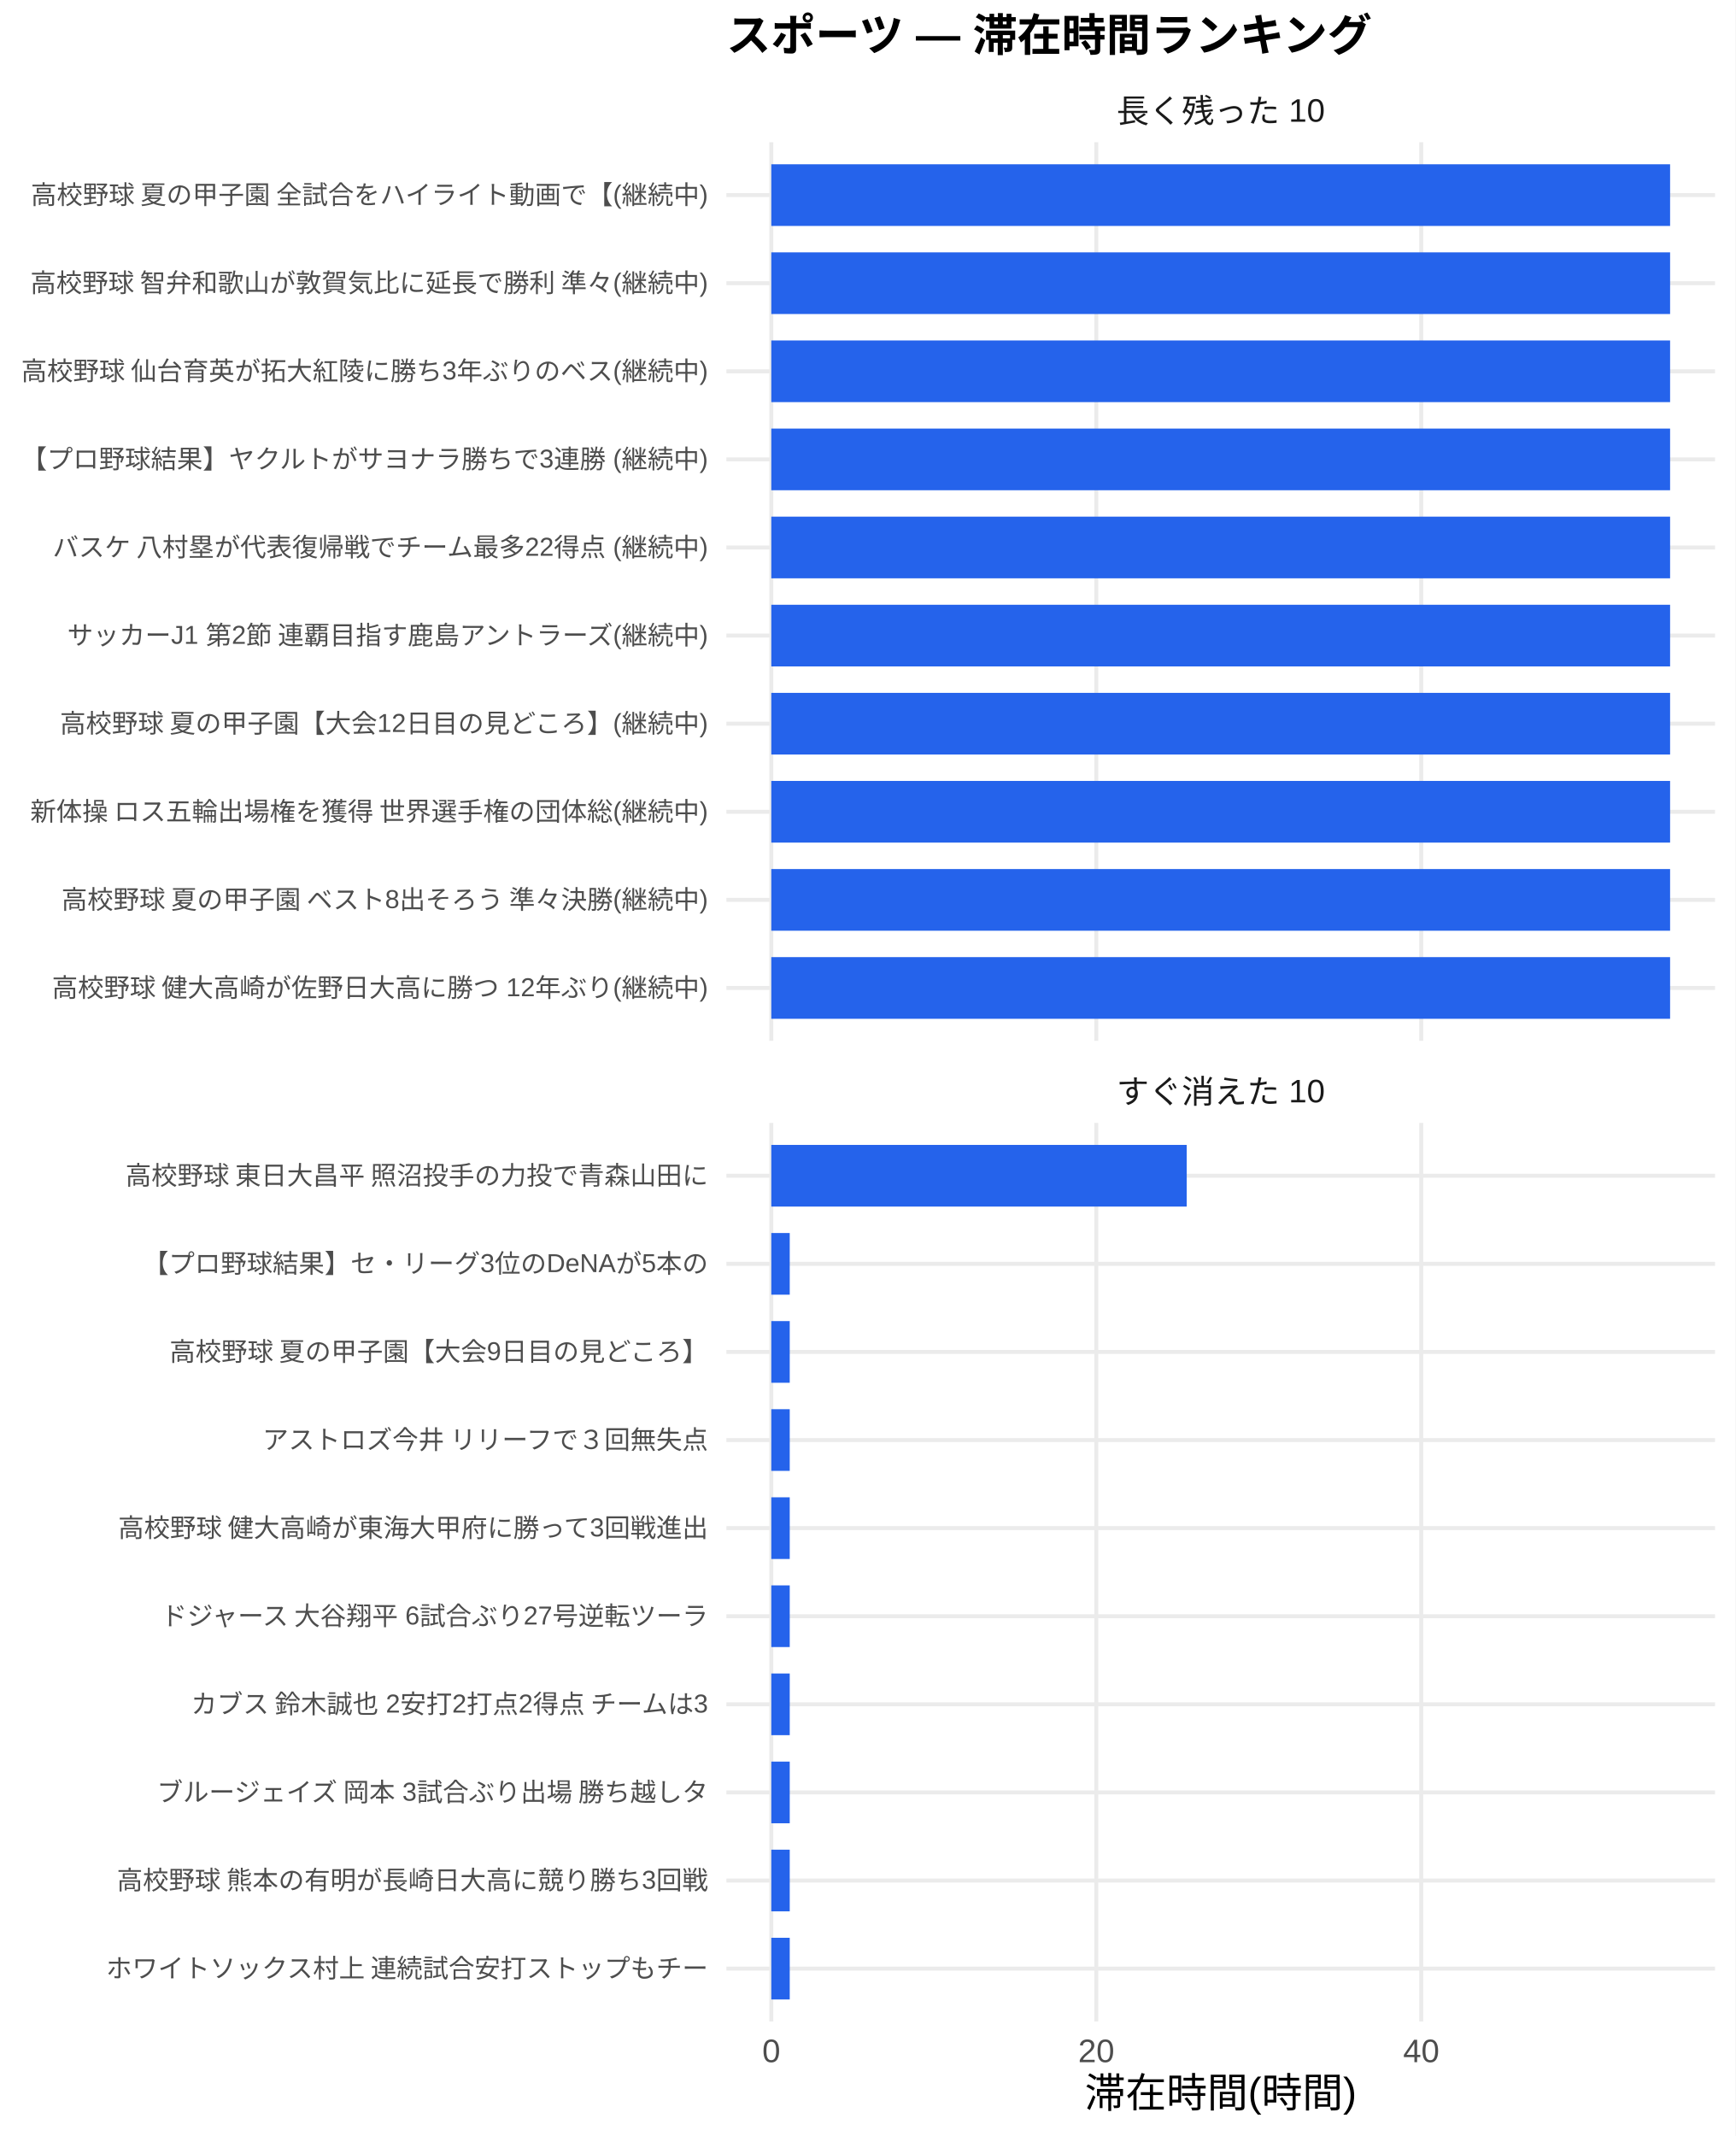
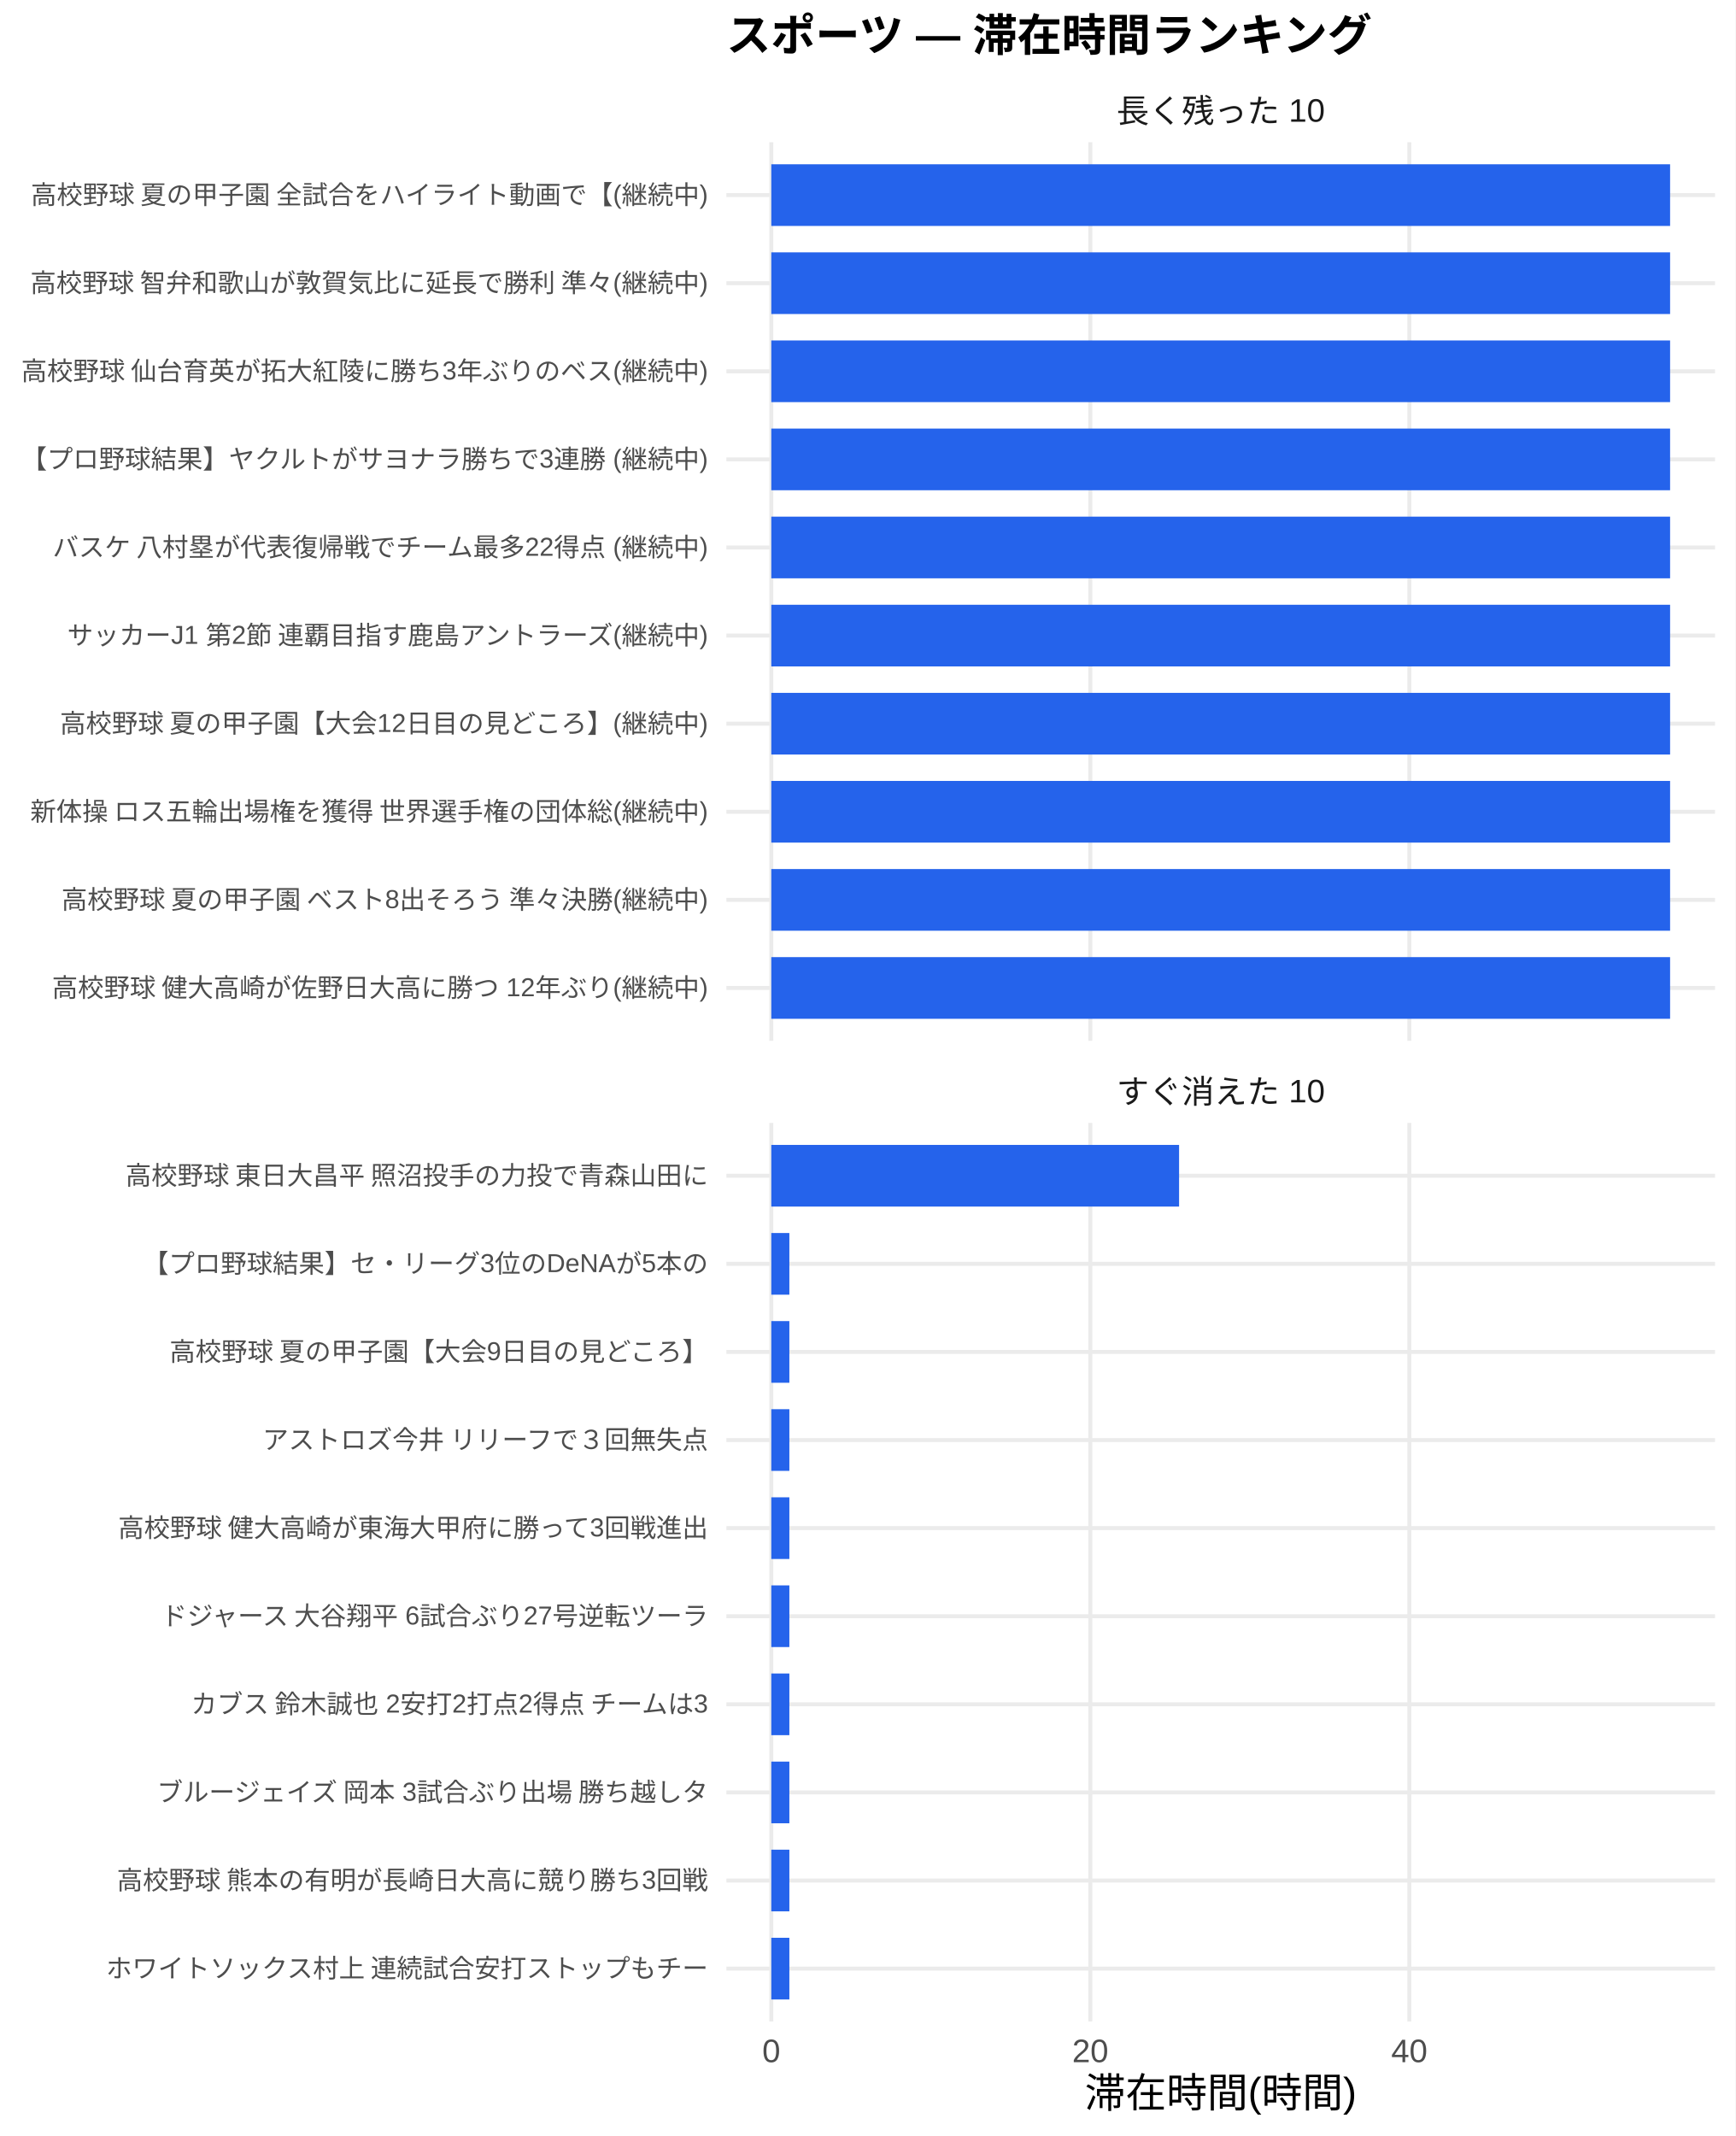
<svg xmlns="http://www.w3.org/2000/svg" width="468.00pt" height="576.00pt" viewBox="0 0 468.00 576.00">
  <g class="svglite">
    <defs>
      <style type="text/css">
    .svglite line, .svglite polyline, .svglite polygon, .svglite path, .svglite rect, .svglite circle {
      fill: none;
      stroke: #000000;
      stroke-linecap: round;
      stroke-linejoin: round;
      stroke-miterlimit: 10.00;
    }
    .svglite text {
      white-space: pre;
    }
    .svglite g.glyphgroup path {
      fill: inherit;
      stroke: none;
    }
  </style>
    </defs>
    <rect width="100%" height="100%" style="stroke: none; fill: #FFFFFF;" />
    <defs>
      <clipPath id="cpMC4wMHw0NjguMDB8MC4wMHw1NzYuMDA=">
        <rect x="0.00" y="0.00" width="468.00" height="576.00" />
      </clipPath>
    </defs>
    <g clip-path="url(#cpMC4wMHw0NjguMDB8MC4wMHw1NzYuMDA=)">
      <rect x="0.00" y="0.00" width="468.00" height="576.00" style="stroke-width: 1.07; stroke: none; fill: #FFFFFF;" />
    </g>
    <defs>
      <clipPath id="cpMTk1LjkwfDQ2Mi41MnwzOC4zNnwyODAuNjc=">
        <rect x="195.90" y="38.36" width="266.63" height="242.31" />
      </clipPath>
    </defs>
    <g clip-path="url(#cpMTk1LjkwfDQ2Mi41MnwzOC4zNnwyODAuNjc=)">
      <polyline points="195.90,266.42 462.52,266.42 " style="stroke-width: 1.07; stroke: #EBEBEB; stroke-linecap: butt;" />
      <polyline points="195.90,242.66 462.52,242.66 " style="stroke-width: 1.07; stroke: #EBEBEB; stroke-linecap: butt;" />
      <polyline points="195.90,218.91 462.52,218.91 " style="stroke-width: 1.07; stroke: #EBEBEB; stroke-linecap: butt;" />
      <polyline points="195.90,195.15 462.52,195.15 " style="stroke-width: 1.07; stroke: #EBEBEB; stroke-linecap: butt;" />
      <polyline points="195.90,171.39 462.52,171.39 " style="stroke-width: 1.07; stroke: #EBEBEB; stroke-linecap: butt;" />
      <polyline points="195.90,147.64 462.52,147.64 " style="stroke-width: 1.07; stroke: #EBEBEB; stroke-linecap: butt;" />
      <polyline points="195.90,123.88 462.52,123.88 " style="stroke-width: 1.07; stroke: #EBEBEB; stroke-linecap: butt;" />
      <polyline points="195.90,100.13 462.52,100.13 " style="stroke-width: 1.07; stroke: #EBEBEB; stroke-linecap: butt;" />
      <polyline points="195.90,76.37 462.52,76.37 " style="stroke-width: 1.07; stroke: #EBEBEB; stroke-linecap: butt;" />
      <polyline points="195.90,52.61 462.52,52.61 " style="stroke-width: 1.07; stroke: #EBEBEB; stroke-linecap: butt;" />
      <polyline points="208.01,280.67 208.01,38.36 " style="stroke-width: 1.07; stroke: #EBEBEB; stroke-linecap: butt;" />
-       <polyline points="295.65,280.67 295.65,38.36 " style="stroke-width: 1.07; stroke: #EBEBEB; stroke-linecap: butt;" />
-       <polyline points="383.29,280.67 383.29,38.36 " style="stroke-width: 1.07; stroke: #EBEBEB; stroke-linecap: butt;" />
+       <polyline points="294.04,280.67 294.04,38.36 " style="stroke-width: 1.07; stroke: #EBEBEB; stroke-linecap: butt;" />
+       <polyline points="380.07,280.67 380.07,38.36 " style="stroke-width: 1.07; stroke: #EBEBEB; stroke-linecap: butt;" />
      <rect x="208.01" y="44.30" width="242.39" height="16.63" style="stroke-width: 1.07; stroke: none; stroke-linecap: butt; stroke-linejoin: miter; fill: #2563EB;" />
      <rect x="208.01" y="68.05" width="242.39" height="16.63" style="stroke-width: 1.07; stroke: none; stroke-linecap: butt; stroke-linejoin: miter; fill: #2563EB;" />
      <rect x="208.01" y="91.81" width="242.39" height="16.63" style="stroke-width: 1.07; stroke: none; stroke-linecap: butt; stroke-linejoin: miter; fill: #2563EB;" />
      <rect x="208.01" y="115.57" width="242.39" height="16.63" style="stroke-width: 1.07; stroke: none; stroke-linecap: butt; stroke-linejoin: miter; fill: #2563EB;" />
      <rect x="208.01" y="139.32" width="242.39" height="16.63" style="stroke-width: 1.07; stroke: none; stroke-linecap: butt; stroke-linejoin: miter; fill: #2563EB;" />
      <rect x="208.01" y="163.08" width="242.39" height="16.63" style="stroke-width: 1.07; stroke: none; stroke-linecap: butt; stroke-linejoin: miter; fill: #2563EB;" />
      <rect x="208.01" y="186.84" width="242.39" height="16.63" style="stroke-width: 1.07; stroke: none; stroke-linecap: butt; stroke-linejoin: miter; fill: #2563EB;" />
      <rect x="208.01" y="210.59" width="242.39" height="16.63" style="stroke-width: 1.07; stroke: none; stroke-linecap: butt; stroke-linejoin: miter; fill: #2563EB;" />
      <rect x="208.01" y="234.35" width="242.39" height="16.63" style="stroke-width: 1.07; stroke: none; stroke-linecap: butt; stroke-linejoin: miter; fill: #2563EB;" />
      <rect x="208.01" y="258.10" width="242.39" height="16.63" style="stroke-width: 1.07; stroke: none; stroke-linecap: butt; stroke-linejoin: miter; fill: #2563EB;" />
    </g>
    <g clip-path="url(#cpMC4wMHw0NjguMDB8MC4wMHw1NzYuMDA=)">
</g>
    <defs>
      <clipPath id="cpMTk1LjkwfDQ2Mi41MnwzMDIuODB8NTQ1LjEy">
        <rect x="195.90" y="302.80" width="266.63" height="242.31" />
      </clipPath>
    </defs>
    <g clip-path="url(#cpMTk1LjkwfDQ2Mi41MnwzMDIuODB8NTQ1LjEy)">
      <polyline points="195.90,530.86 462.52,530.86 " style="stroke-width: 1.07; stroke: #EBEBEB; stroke-linecap: butt;" />
      <polyline points="195.90,507.11 462.52,507.11 " style="stroke-width: 1.07; stroke: #EBEBEB; stroke-linecap: butt;" />
      <polyline points="195.90,483.35 462.52,483.35 " style="stroke-width: 1.07; stroke: #EBEBEB; stroke-linecap: butt;" />
      <polyline points="195.90,459.59 462.52,459.59 " style="stroke-width: 1.07; stroke: #EBEBEB; stroke-linecap: butt;" />
      <polyline points="195.90,435.84 462.52,435.84 " style="stroke-width: 1.07; stroke: #EBEBEB; stroke-linecap: butt;" />
      <polyline points="195.90,412.08 462.52,412.08 " style="stroke-width: 1.07; stroke: #EBEBEB; stroke-linecap: butt;" />
      <polyline points="195.90,388.33 462.52,388.33 " style="stroke-width: 1.07; stroke: #EBEBEB; stroke-linecap: butt;" />
      <polyline points="195.90,364.57 462.52,364.57 " style="stroke-width: 1.07; stroke: #EBEBEB; stroke-linecap: butt;" />
      <polyline points="195.90,340.81 462.52,340.81 " style="stroke-width: 1.07; stroke: #EBEBEB; stroke-linecap: butt;" />
      <polyline points="195.90,317.06 462.52,317.06 " style="stroke-width: 1.07; stroke: #EBEBEB; stroke-linecap: butt;" />
      <polyline points="208.01,545.12 208.01,302.80 " style="stroke-width: 1.07; stroke: #EBEBEB; stroke-linecap: butt;" />
-       <polyline points="295.65,545.12 295.65,302.80 " style="stroke-width: 1.07; stroke: #EBEBEB; stroke-linecap: butt;" />
-       <polyline points="383.29,545.12 383.29,302.80 " style="stroke-width: 1.07; stroke: #EBEBEB; stroke-linecap: butt;" />
-       <rect x="208.01" y="308.74" width="112.03" height="16.63" style="stroke-width: 1.07; stroke: none; stroke-linecap: butt; stroke-linejoin: miter; fill: #2563EB;" />
-       <rect x="208.01" y="332.50" width="4.97" height="16.63" style="stroke-width: 1.07; stroke: none; stroke-linecap: butt; stroke-linejoin: miter; fill: #2563EB;" />
-       <rect x="208.01" y="356.25" width="4.97" height="16.63" style="stroke-width: 1.07; stroke: none; stroke-linecap: butt; stroke-linejoin: miter; fill: #2563EB;" />
-       <rect x="208.01" y="380.01" width="4.97" height="16.63" style="stroke-width: 1.07; stroke: none; stroke-linecap: butt; stroke-linejoin: miter; fill: #2563EB;" />
-       <rect x="208.01" y="403.77" width="4.97" height="16.63" style="stroke-width: 1.07; stroke: none; stroke-linecap: butt; stroke-linejoin: miter; fill: #2563EB;" />
-       <rect x="208.01" y="427.52" width="4.97" height="16.63" style="stroke-width: 1.07; stroke: none; stroke-linecap: butt; stroke-linejoin: miter; fill: #2563EB;" />
-       <rect x="208.01" y="451.28" width="4.97" height="16.63" style="stroke-width: 1.07; stroke: none; stroke-linecap: butt; stroke-linejoin: miter; fill: #2563EB;" />
-       <rect x="208.01" y="475.04" width="4.97" height="16.63" style="stroke-width: 1.07; stroke: none; stroke-linecap: butt; stroke-linejoin: miter; fill: #2563EB;" />
-       <rect x="208.01" y="498.79" width="4.97" height="16.63" style="stroke-width: 1.07; stroke: none; stroke-linecap: butt; stroke-linejoin: miter; fill: #2563EB;" />
-       <rect x="208.01" y="522.55" width="4.97" height="16.63" style="stroke-width: 1.07; stroke: none; stroke-linecap: butt; stroke-linejoin: miter; fill: #2563EB;" />
+       <polyline points="294.04,545.12 294.04,302.80 " style="stroke-width: 1.07; stroke: #EBEBEB; stroke-linecap: butt;" />
+       <polyline points="380.07,545.12 380.07,302.80 " style="stroke-width: 1.07; stroke: #EBEBEB; stroke-linecap: butt;" />
+       <rect x="208.01" y="308.74" width="109.97" height="16.63" style="stroke-width: 1.07; stroke: none; stroke-linecap: butt; stroke-linejoin: miter; fill: #2563EB;" />
+       <rect x="208.01" y="332.50" width="4.87" height="16.63" style="stroke-width: 1.07; stroke: none; stroke-linecap: butt; stroke-linejoin: miter; fill: #2563EB;" />
+       <rect x="208.01" y="356.25" width="4.87" height="16.63" style="stroke-width: 1.07; stroke: none; stroke-linecap: butt; stroke-linejoin: miter; fill: #2563EB;" />
+       <rect x="208.01" y="380.01" width="4.87" height="16.63" style="stroke-width: 1.07; stroke: none; stroke-linecap: butt; stroke-linejoin: miter; fill: #2563EB;" />
+       <rect x="208.01" y="403.77" width="4.87" height="16.63" style="stroke-width: 1.07; stroke: none; stroke-linecap: butt; stroke-linejoin: miter; fill: #2563EB;" />
+       <rect x="208.01" y="427.52" width="4.87" height="16.63" style="stroke-width: 1.07; stroke: none; stroke-linecap: butt; stroke-linejoin: miter; fill: #2563EB;" />
+       <rect x="208.01" y="451.28" width="4.87" height="16.63" style="stroke-width: 1.07; stroke: none; stroke-linecap: butt; stroke-linejoin: miter; fill: #2563EB;" />
+       <rect x="208.01" y="475.04" width="4.87" height="16.63" style="stroke-width: 1.07; stroke: none; stroke-linecap: butt; stroke-linejoin: miter; fill: #2563EB;" />
+       <rect x="208.01" y="498.79" width="4.87" height="16.63" style="stroke-width: 1.07; stroke: none; stroke-linecap: butt; stroke-linejoin: miter; fill: #2563EB;" />
+       <rect x="208.01" y="522.55" width="4.87" height="16.63" style="stroke-width: 1.07; stroke: none; stroke-linecap: butt; stroke-linejoin: miter; fill: #2563EB;" />
    </g>
    <g clip-path="url(#cpMC4wMHw0NjguMDB8MC4wMHw1NzYuMDA=)">
</g>
    <defs>
      <clipPath id="cpMTk1LjkwfDQ2Mi41MnwyODYuMTV8MzAyLjgw">
        <rect x="195.90" y="286.15" width="266.63" height="16.65" />
      </clipPath>
    </defs>
    <g clip-path="url(#cpMTk1LjkwfDQ2Mi41MnwyODYuMTV8MzAyLjgw)">
      <text x="329.21" y="297.50" text-anchor="middle" style="font-size: 8.80px;fill: #1A1A1A; font-family: &quot;Liberation Sans&quot;;" textLength="56.20px" lengthAdjust="spacingAndGlyphs">すぐ消えた 10</text>
    </g>
    <g clip-path="url(#cpMC4wMHw0NjguMDB8MC4wMHw1NzYuMDA=)">
</g>
    <defs>
      <clipPath id="cpMTk1LjkwfDQ2Mi41MnwyMS43MXwzOC4zNg==">
        <rect x="195.90" y="21.71" width="266.63" height="16.65" />
      </clipPath>
    </defs>
    <g clip-path="url(#cpMTk1LjkwfDQ2Mi41MnwyMS43MXwzOC4zNg==)">
      <text x="329.21" y="33.06" text-anchor="middle" style="font-size: 8.80px;fill: #1A1A1A; font-family: &quot;Liberation Sans&quot;;" textLength="56.20px" lengthAdjust="spacingAndGlyphs">長く残った 10</text>
    </g>
    <g clip-path="url(#cpMC4wMHw0NjguMDB8MC4wMHw1NzYuMDA=)">
      <text x="208.01" y="556.10" text-anchor="middle" style="font-size: 8.80px;fill: #4D4D4D; font-family: &quot;Liberation Sans&quot;;" textLength="4.89px" lengthAdjust="spacingAndGlyphs">0</text>
-       <text x="295.65" y="556.10" text-anchor="middle" style="font-size: 8.80px;fill: #4D4D4D; font-family: &quot;Liberation Sans&quot;;" textLength="9.78px" lengthAdjust="spacingAndGlyphs">20</text>
-       <text x="383.29" y="556.10" text-anchor="middle" style="font-size: 8.80px;fill: #4D4D4D; font-family: &quot;Liberation Sans&quot;;" textLength="9.78px" lengthAdjust="spacingAndGlyphs">40</text>
+       <text x="294.04" y="556.10" text-anchor="middle" style="font-size: 8.80px;fill: #4D4D4D; font-family: &quot;Liberation Sans&quot;;" textLength="9.78px" lengthAdjust="spacingAndGlyphs">20</text>
+       <text x="380.07" y="556.10" text-anchor="middle" style="font-size: 8.80px;fill: #4D4D4D; font-family: &quot;Liberation Sans&quot;;" textLength="9.78px" lengthAdjust="spacingAndGlyphs">40</text>
      <text x="190.96" y="268.83" text-anchor="end" style="font-size: 7.00px;fill: #4D4D4D; font-family: &quot;Liberation Sans&quot;;" textLength="177.31px" lengthAdjust="spacingAndGlyphs">高校野球 健大高崎が佐野日大高に勝つ 12年ぶり(継続中)</text>
      <text x="190.96" y="245.07" text-anchor="end" style="font-size: 7.00px;fill: #4D4D4D; font-family: &quot;Liberation Sans&quot;;" textLength="175.36px" lengthAdjust="spacingAndGlyphs">高校野球 夏の甲子園 ベスト8出そろう 準々決勝(継続中)</text>
      <text x="190.96" y="221.31" text-anchor="end" style="font-size: 7.00px;fill: #4D4D4D; font-family: &quot;Liberation Sans&quot;;" textLength="183.53px" lengthAdjust="spacingAndGlyphs">新体操 ロス五輪出場権を獲得 世界選手権の団体総(継続中)</text>
      <text x="190.96" y="197.56" text-anchor="end" style="font-size: 7.00px;fill: #4D4D4D; font-family: &quot;Liberation Sans&quot;;" textLength="175.38px" lengthAdjust="spacingAndGlyphs">高校野球 夏の甲子園【大会12日目の見どころ】(継続中)</text>
      <text x="190.96" y="173.80" text-anchor="end" style="font-size: 7.00px;fill: #4D4D4D; font-family: &quot;Liberation Sans&quot;;" textLength="173.81px" lengthAdjust="spacingAndGlyphs">サッカーJ1 第2節 連覇目指す鹿島アントラーズ(継続中)</text>
      <text x="190.96" y="150.05" text-anchor="end" style="font-size: 7.00px;fill: #4D4D4D; font-family: &quot;Liberation Sans&quot;;" textLength="177.31px" lengthAdjust="spacingAndGlyphs">バスケ 八村塁が代表復帰戦でチーム最多22得点 (継続中)</text>
      <text x="190.96" y="126.29" text-anchor="end" style="font-size: 7.00px;fill: #4D4D4D; font-family: &quot;Liberation Sans&quot;;" textLength="185.48px" lengthAdjust="spacingAndGlyphs">【プロ野球結果】ヤクルトがサヨナラ勝ちで3連勝 (継続中)</text>
      <text x="190.96" y="102.53" text-anchor="end" style="font-size: 7.00px;fill: #4D4D4D; font-family: &quot;Liberation Sans&quot;;" textLength="185.48px" lengthAdjust="spacingAndGlyphs">高校野球 仙台育英が拓大紅陵に勝ち3年ぶりのベス(継続中)</text>
      <text x="190.96" y="78.78" text-anchor="end" style="font-size: 7.00px;fill: #4D4D4D; font-family: &quot;Liberation Sans&quot;;" textLength="183.53px" lengthAdjust="spacingAndGlyphs">高校野球 智弁和歌山が敦賀気比に延長で勝利 準々(継続中)</text>
      <text x="190.96" y="55.02" text-anchor="end" style="font-size: 7.00px;fill: #4D4D4D; font-family: &quot;Liberation Sans&quot;;" textLength="183.53px" lengthAdjust="spacingAndGlyphs">高校野球 夏の甲子園 全試合をハイライト動画で【(継続中)</text>
      <text x="190.96" y="533.27" text-anchor="end" style="font-size: 7.00px;fill: #4D4D4D; font-family: &quot;Liberation Sans&quot;;" textLength="162.94px" lengthAdjust="spacingAndGlyphs">ホワイトソックス村上 連続試合安打ストップもチー</text>
      <text x="190.96" y="509.51" text-anchor="end" style="font-size: 7.00px;fill: #4D4D4D; font-family: &quot;Liberation Sans&quot;;" textLength="159.83px" lengthAdjust="spacingAndGlyphs">高校野球 熊本の有明が長崎日大高に競り勝ち3回戦</text>
      <text x="190.96" y="485.76" text-anchor="end" style="font-size: 7.00px;fill: #4D4D4D; font-family: &quot;Liberation Sans&quot;;" textLength="149.70px" lengthAdjust="spacingAndGlyphs">ブルージェイズ 岡本 3試合ぶり出場 勝ち越しタ</text>
      <text x="190.96" y="462.00" text-anchor="end" style="font-size: 7.00px;fill: #4D4D4D; font-family: &quot;Liberation Sans&quot;;" textLength="140.38px" lengthAdjust="spacingAndGlyphs">カブス 鈴木誠也 2安打2打点2得点 チームは3</text>
      <text x="190.96" y="438.25" text-anchor="end" style="font-size: 7.00px;fill: #4D4D4D; font-family: &quot;Liberation Sans&quot;;" textLength="148.55px" lengthAdjust="spacingAndGlyphs">ドジャース 大谷翔平 6試合ぶり27号逆転ツーラ</text>
      <text x="190.96" y="414.49" text-anchor="end" style="font-size: 7.00px;fill: #4D4D4D; font-family: &quot;Liberation Sans&quot;;" textLength="159.83px" lengthAdjust="spacingAndGlyphs">高校野球 健大高崎が東海大甲府に勝って3回戦進出</text>
      <text x="190.96" y="390.73" text-anchor="end" style="font-size: 7.00px;fill: #4D4D4D; font-family: &quot;Liberation Sans&quot;;" textLength="120.94px" lengthAdjust="spacingAndGlyphs">アストロズ今井 リリーフで３回無失点</text>
      <text x="190.96" y="366.98" text-anchor="end" style="font-size: 7.00px;fill: #4D4D4D; font-family: &quot;Liberation Sans&quot;;" textLength="145.83px" lengthAdjust="spacingAndGlyphs">高校野球 夏の甲子園【大会9日目の見どころ】</text>
      <text x="190.96" y="343.22" text-anchor="end" style="font-size: 7.00px;fill: #4D4D4D; font-family: &quot;Liberation Sans&quot;;" textLength="152.47px" lengthAdjust="spacingAndGlyphs">【プロ野球結果】セ・リーグ3位のDeNAが5本の</text>
      <text x="190.96" y="319.47" text-anchor="end" style="font-size: 7.00px;fill: #4D4D4D; font-family: &quot;Liberation Sans&quot;;" textLength="157.88px" lengthAdjust="spacingAndGlyphs">高校野球 東日大昌平 照沼投手の力投で青森山田に</text>
      <text x="329.21" y="568.24" text-anchor="middle" style="font-size: 11.00px; font-family: &quot;Liberation Sans&quot;;" textLength="73.31px" lengthAdjust="spacingAndGlyphs">滞在時間(時間)</text>
      <text x="195.90" y="13.74" style="font-size: 12.00px; font-weight: bold; font-family: &quot;Liberation Sans&quot;;" textLength="174.66px" lengthAdjust="spacingAndGlyphs">スポーツ — 滞在時間ランキング</text>
    </g>
  </g>
</svg>
